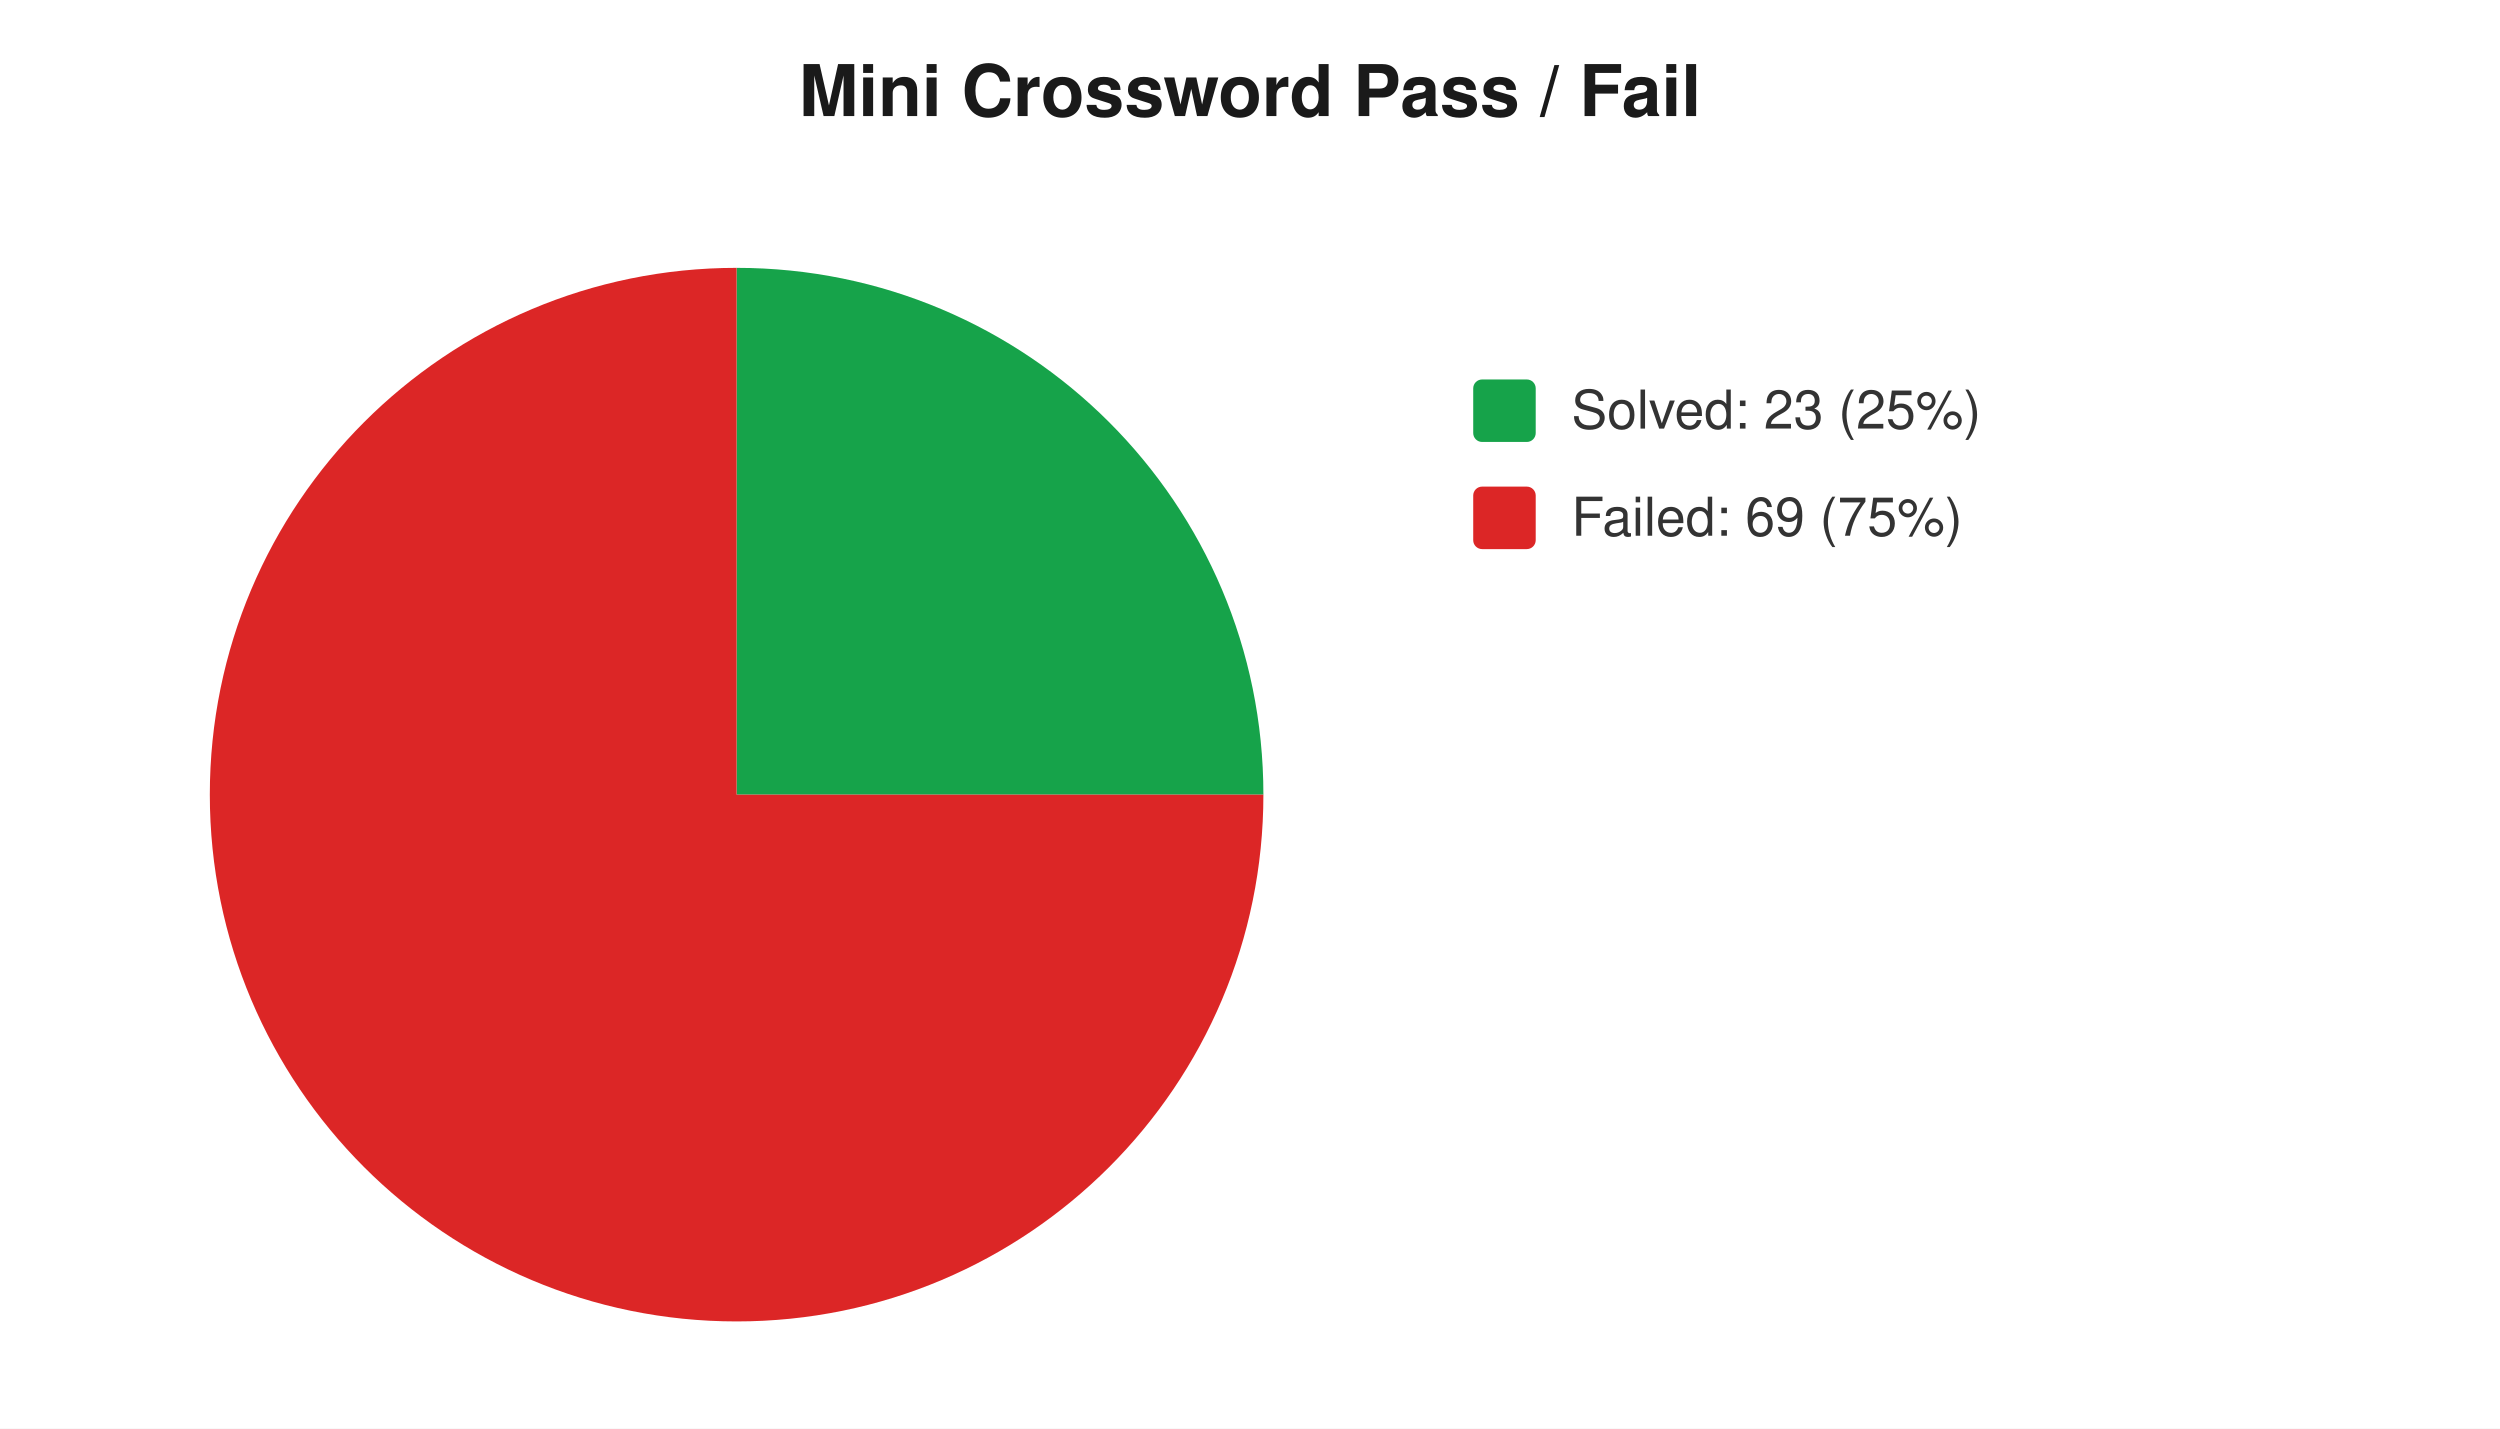
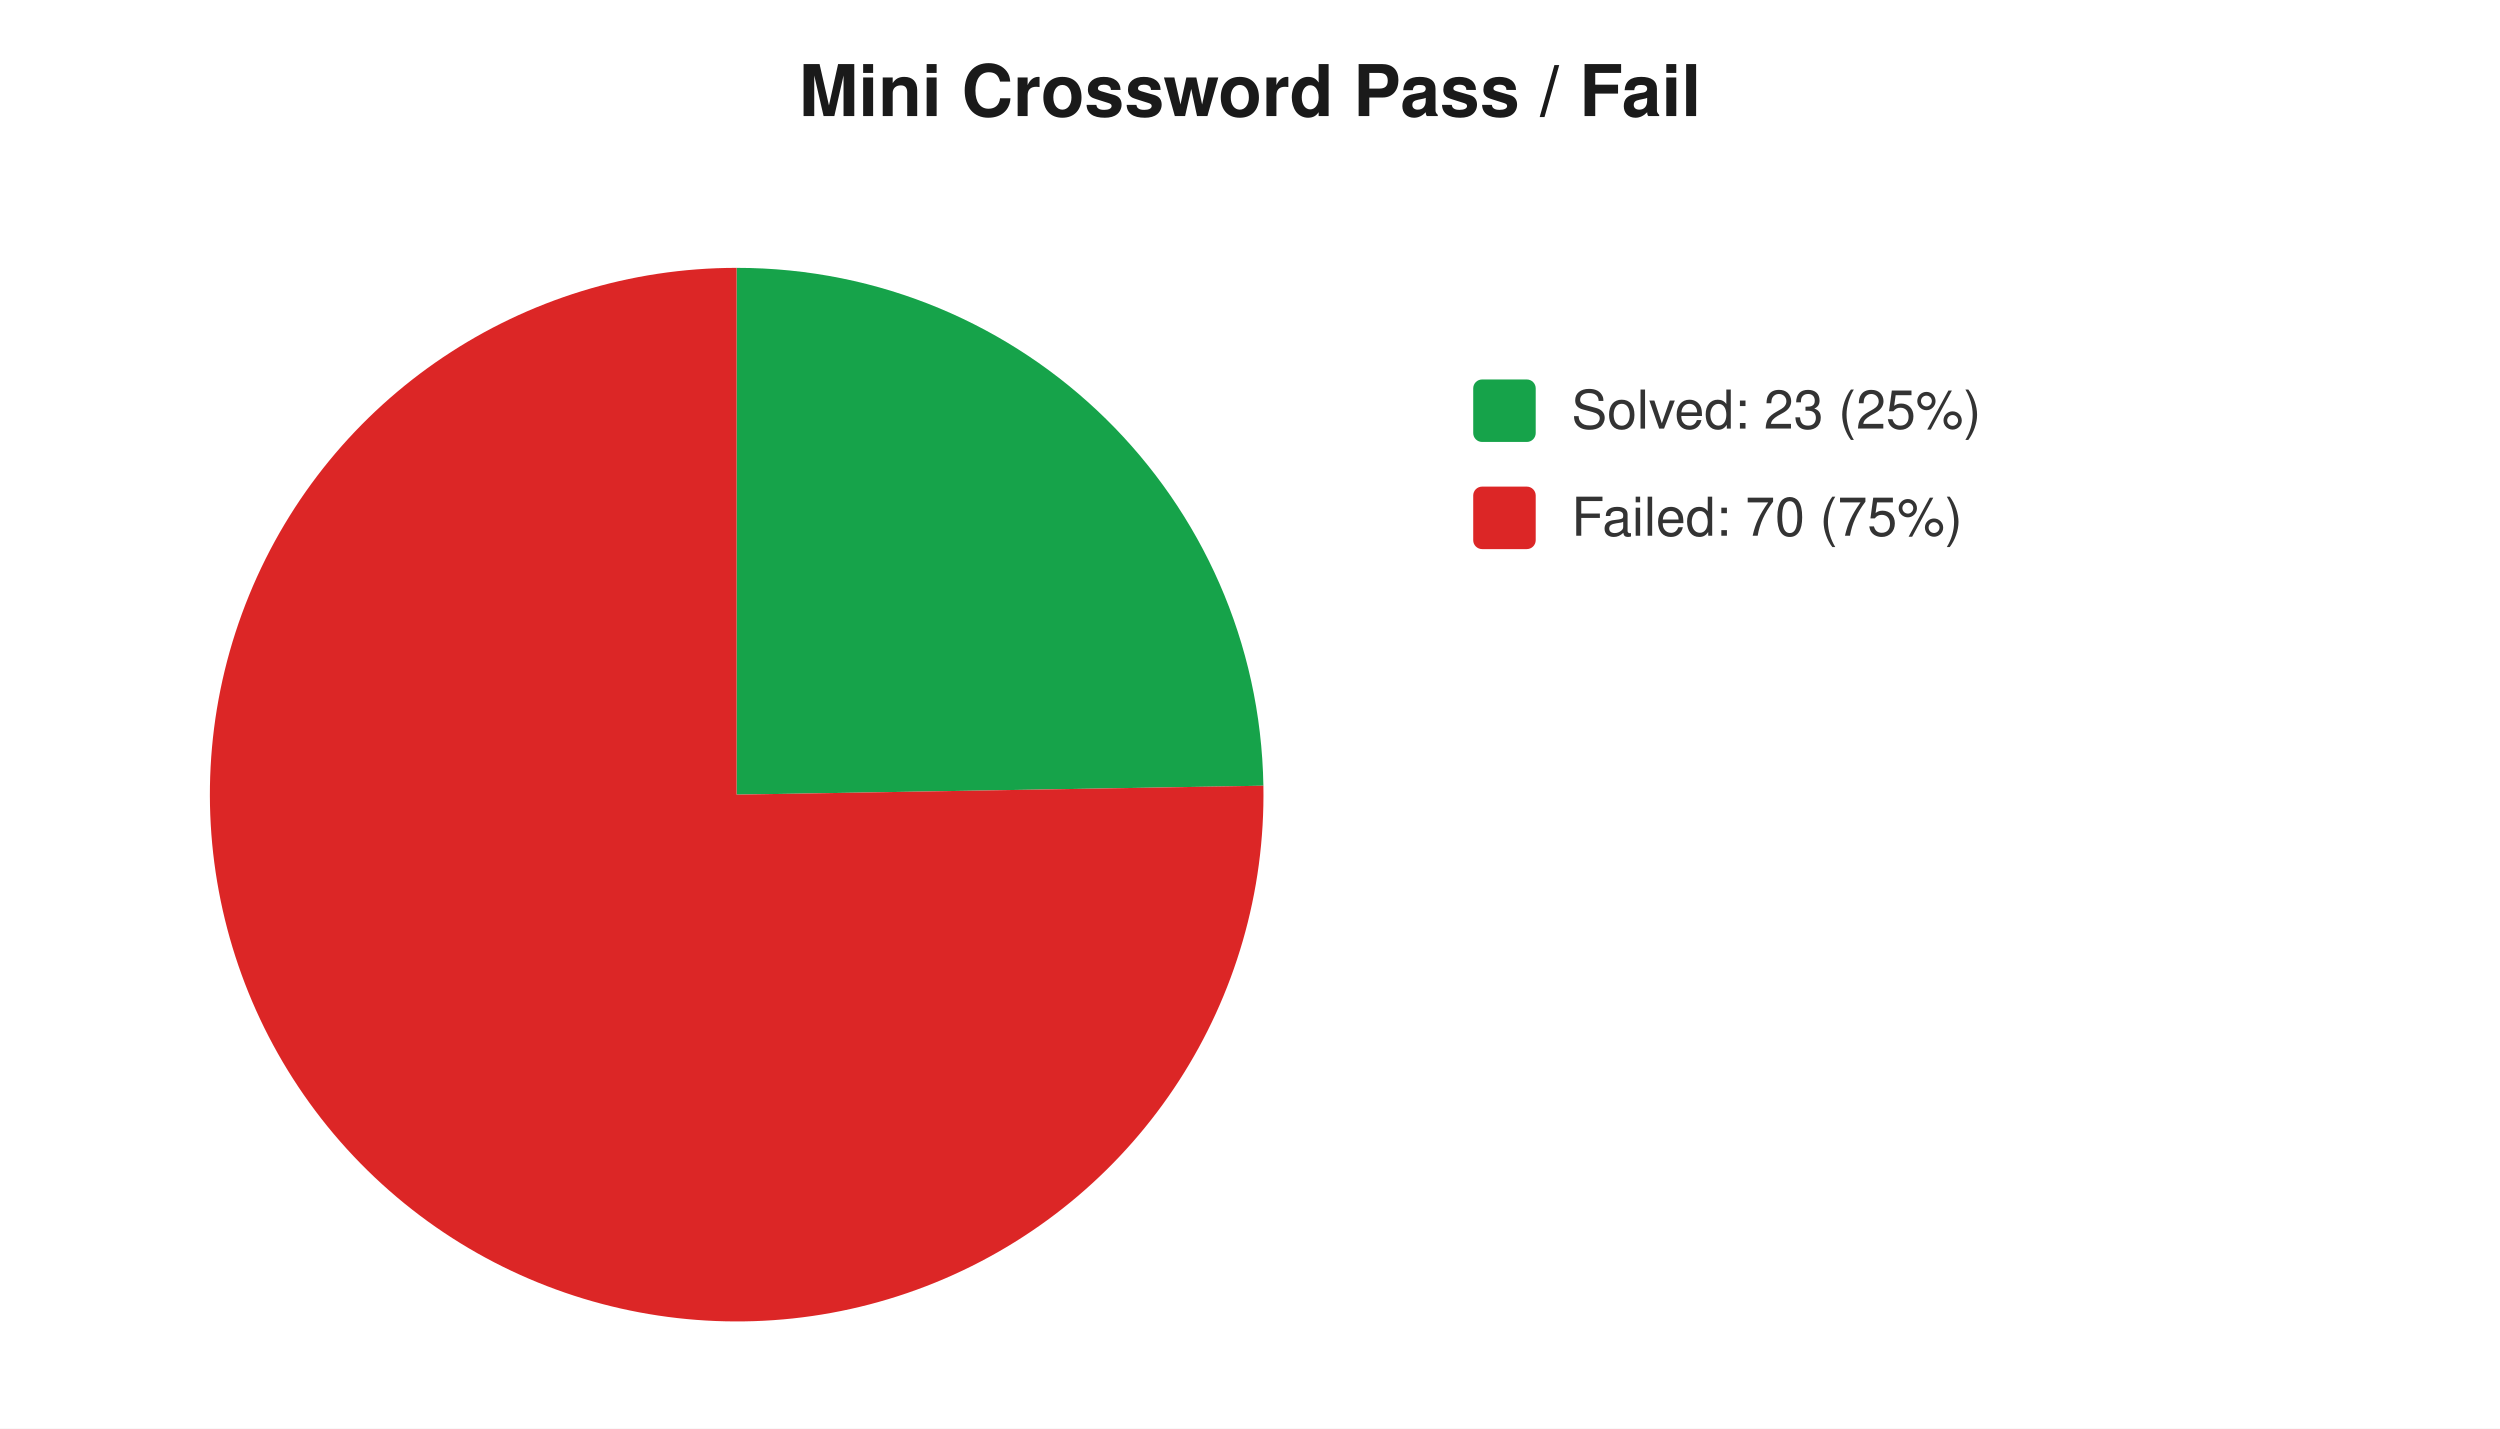
<svg xmlns="http://www.w3.org/2000/svg" width="560" height="320" viewBox="0 0 560 320" font-family="-apple-system,Segoe UI,Helvetica,Arial,sans-serif" font-size="12">
  <rect width="560" height="320" fill="#ffffff" />
  <text x="280" y="26" text-anchor="middle" font-size="16" font-weight="600" fill="#1a1a1a">Mini Crossword Pass / Fail</text>
-   <path d="M 165 178 L 165.0 60.0 A 118 118 0 0 1 283.0 178.0 Z" fill="#16a34a" />
-   <path d="M 165 178 L 283.0 178.0 A 118 118 0 1 1 165.0 60.0 Z" fill="#dc2626" />
+   <path d="M 165 178 L 165.0 60.0 A 118 118 0 0 1 283.0 176.0 Z" fill="#16a34a" />
+   <path d="M 165 178 L 283.0 176.0 A 118 118 0 1 1 165.0 60.0 Z" fill="#dc2626" />
  <rect x="330" y="85" width="14" height="14" rx="2" fill="#16a34a" />
  <text x="352" y="96" fill="#333">Solved: 23 (25%)</text>
  <rect x="330" y="109" width="14" height="14" rx="2" fill="#dc2626" />
-   <text x="352" y="120" fill="#333">Failed: 69 (75%)</text>
+   <text x="352" y="120" fill="#333">Failed: 70 (75%)</text>
</svg>
